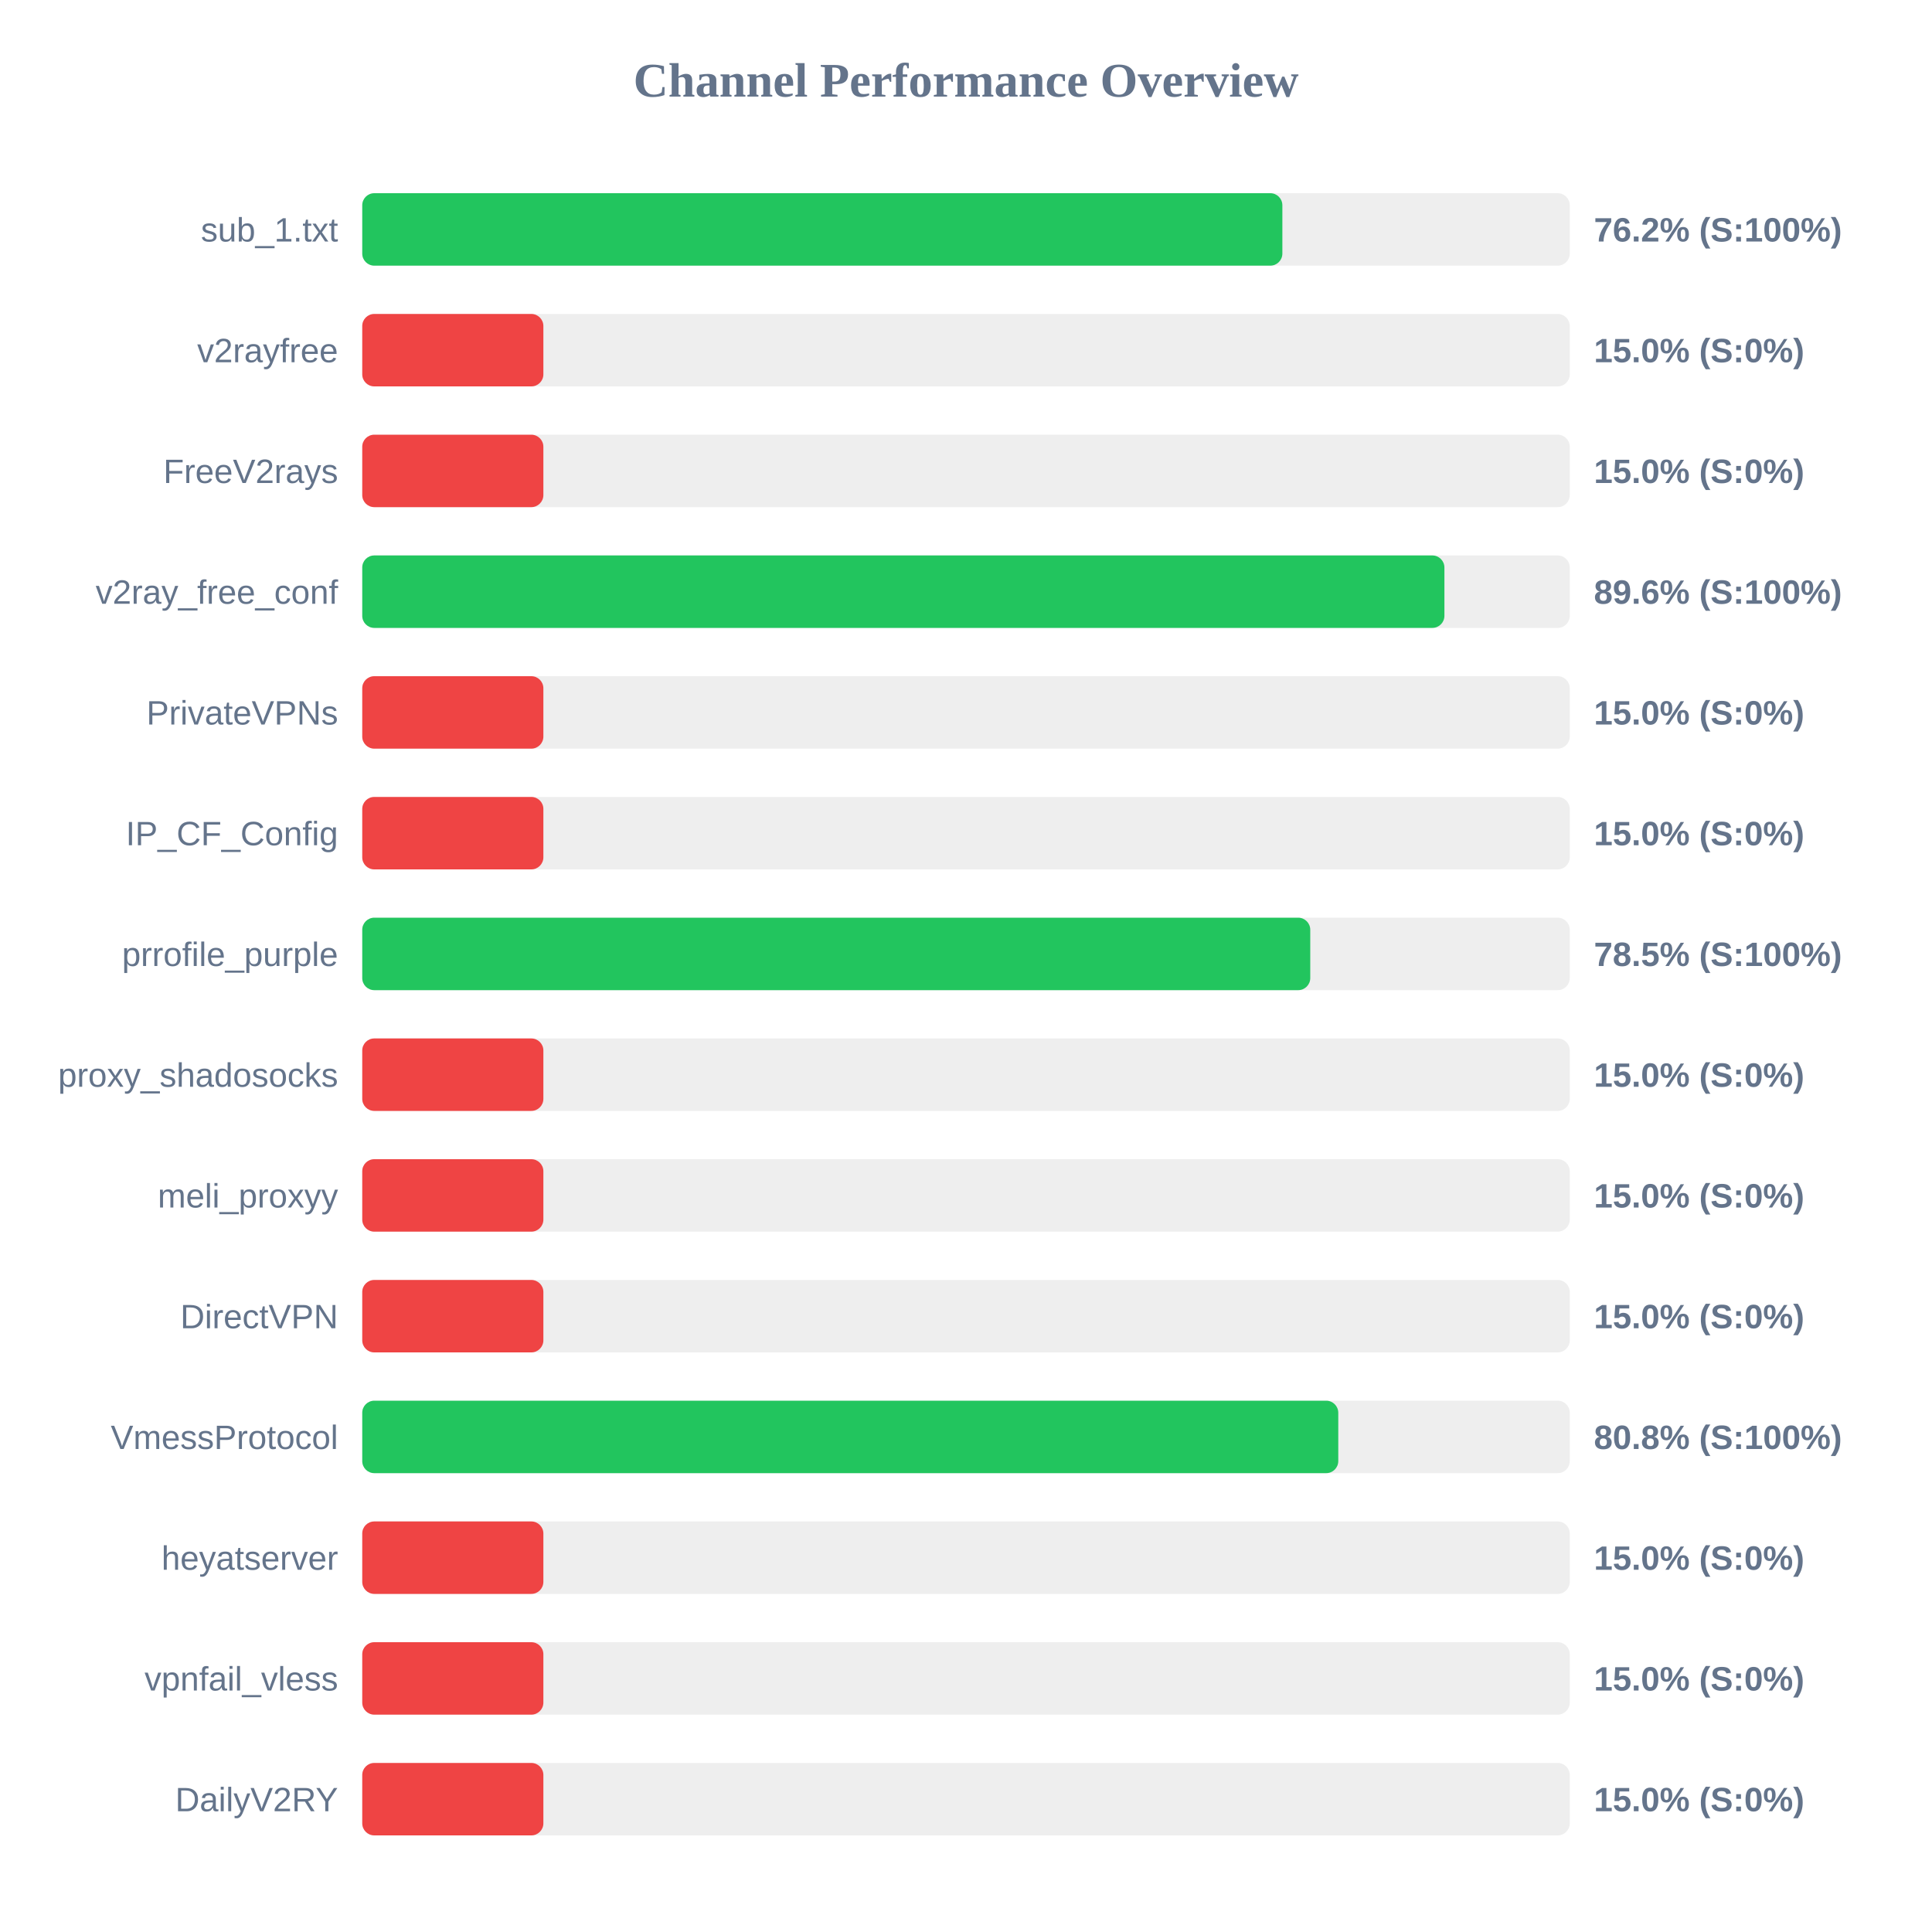
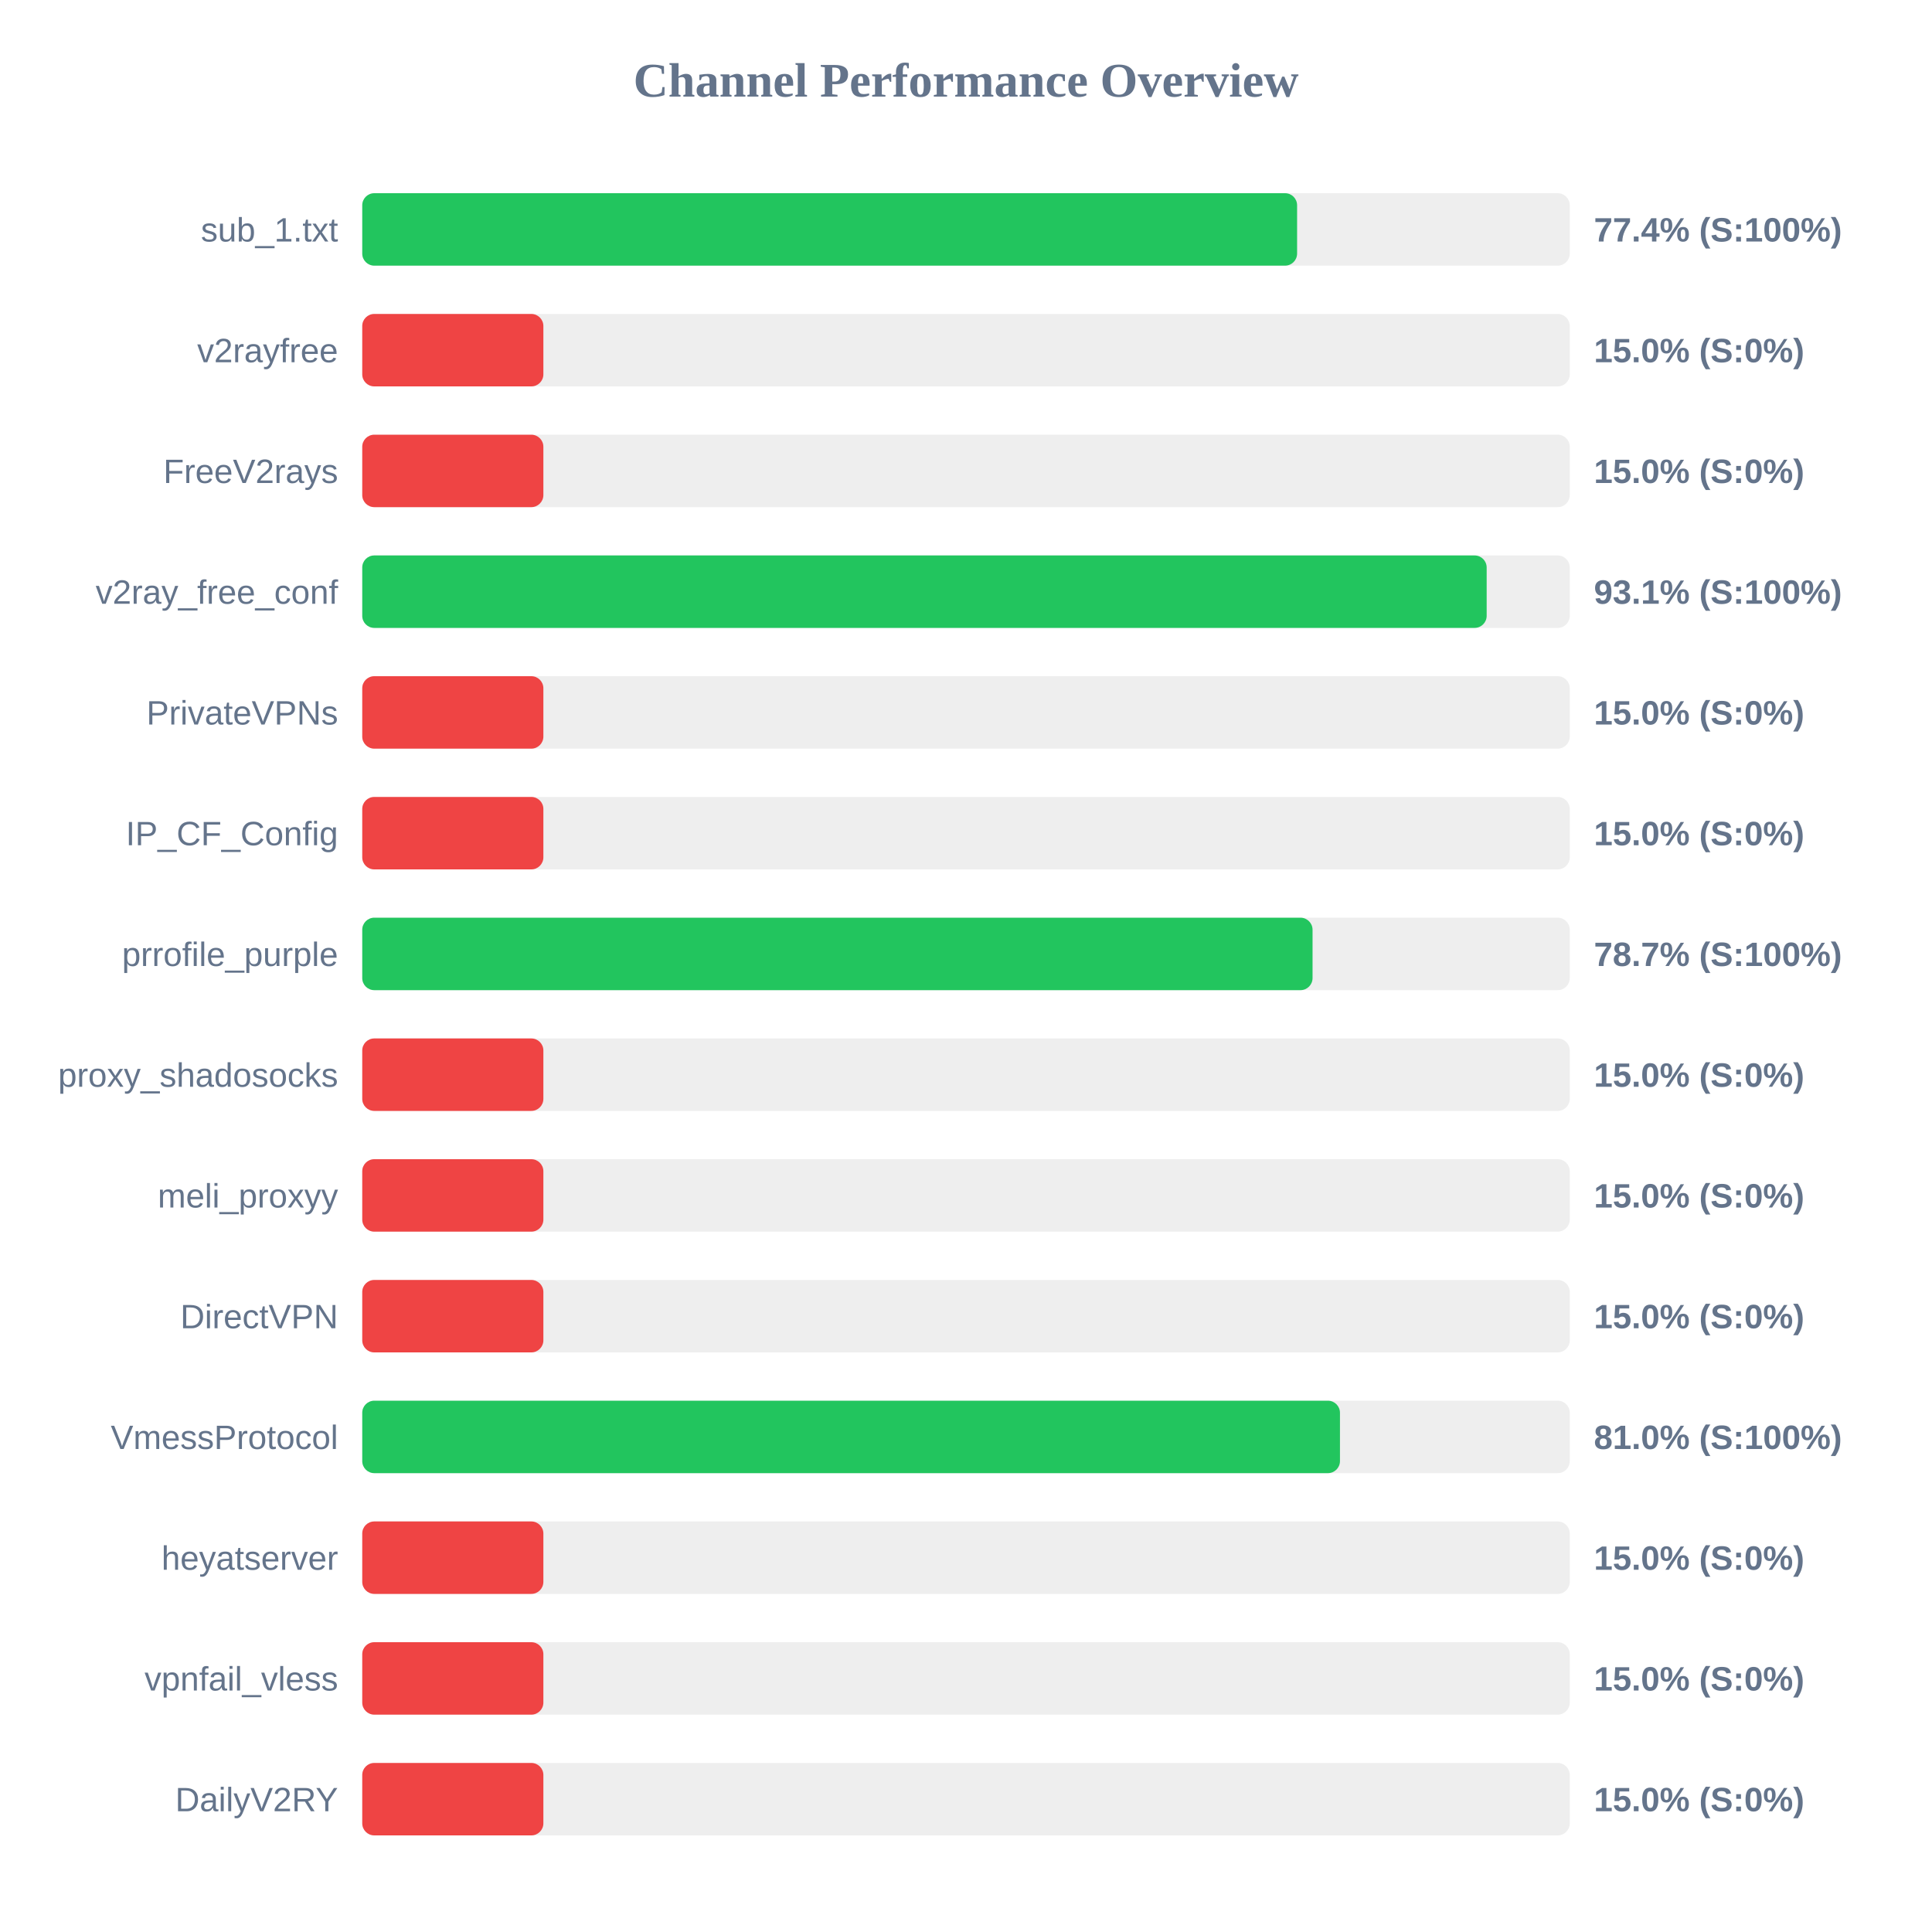
<svg xmlns="http://www.w3.org/2000/svg" width="800" height="800" version="1.1">
  <style>
        .row { font: 14px Arial; fill: #64748b; }
        .score { font: bold 14px Arial; fill: #64748b; }
    </style>
  <text x="400" y="40" text-anchor="middle" font-size="20px" font-weight="bold" fill="#64748b">Channel Performance Overview</text>
  <rect x="150" y="80" width="500" height="30" fill="#eee" rx="5" />
-   <rect x="150" y="80" width="381.0" height="30" fill="#22c55e" rx="5" />
+   <rect x="150" y="80" width="387.1" height="30" fill="#22c55e" rx="5" />
  <text x="140" y="100" text-anchor="end" class="row">sub_1.txt</text>
-   <text x="660" y="100" text-anchor="start" class="score">76.2% (S:100%)</text>
+   <text x="660" y="100" text-anchor="start" class="score">77.4% (S:100%)</text>
  <rect x="150" y="130" width="500" height="30" fill="#eee" rx="5" />
  <rect x="150" y="130" width="75.0" height="30" fill="#ef4444" rx="5" />
  <text x="140" y="150" text-anchor="end" class="row">v2rayfree</text>
  <text x="660" y="150" text-anchor="start" class="score">15.0% (S:0%)</text>
  <rect x="150" y="180" width="500" height="30" fill="#eee" rx="5" />
  <rect x="150" y="180" width="75.0" height="30" fill="#ef4444" rx="5" />
  <text x="140" y="200" text-anchor="end" class="row">FreeV2rays</text>
  <text x="660" y="200" text-anchor="start" class="score">15.0% (S:0%)</text>
  <rect x="150" y="230" width="500" height="30" fill="#eee" rx="5" />
-   <rect x="150" y="230" width="448.1" height="30" fill="#22c55e" rx="5" />
+   <rect x="150" y="230" width="465.6" height="30" fill="#22c55e" rx="5" />
  <text x="140" y="250" text-anchor="end" class="row">v2ray_free_conf</text>
-   <text x="660" y="250" text-anchor="start" class="score">89.6% (S:100%)</text>
+   <text x="660" y="250" text-anchor="start" class="score">93.1% (S:100%)</text>
  <rect x="150" y="280" width="500" height="30" fill="#eee" rx="5" />
  <rect x="150" y="280" width="75.0" height="30" fill="#ef4444" rx="5" />
  <text x="140" y="300" text-anchor="end" class="row">PrivateVPNs</text>
  <text x="660" y="300" text-anchor="start" class="score">15.0% (S:0%)</text>
  <rect x="150" y="330" width="500" height="30" fill="#eee" rx="5" />
  <rect x="150" y="330" width="75.0" height="30" fill="#ef4444" rx="5" />
  <text x="140" y="350" text-anchor="end" class="row">IP_CF_Config</text>
  <text x="660" y="350" text-anchor="start" class="score">15.0% (S:0%)</text>
  <rect x="150" y="380" width="500" height="30" fill="#eee" rx="5" />
-   <rect x="150" y="380" width="392.55" height="30" fill="#22c55e" rx="5" />
+   <rect x="150" y="380" width="393.5" height="30" fill="#22c55e" rx="5" />
  <text x="140" y="400" text-anchor="end" class="row">prrofile_purple</text>
-   <text x="660" y="400" text-anchor="start" class="score">78.5% (S:100%)</text>
+   <text x="660" y="400" text-anchor="start" class="score">78.7% (S:100%)</text>
  <rect x="150" y="430" width="500" height="30" fill="#eee" rx="5" />
  <rect x="150" y="430" width="75.0" height="30" fill="#ef4444" rx="5" />
  <text x="140" y="450" text-anchor="end" class="row">proxy_shadosocks</text>
  <text x="660" y="450" text-anchor="start" class="score">15.0% (S:0%)</text>
  <rect x="150" y="480" width="500" height="30" fill="#eee" rx="5" />
  <rect x="150" y="480" width="75.0" height="30" fill="#ef4444" rx="5" />
  <text x="140" y="500" text-anchor="end" class="row">meli_proxyy</text>
  <text x="660" y="500" text-anchor="start" class="score">15.0% (S:0%)</text>
  <rect x="150" y="530" width="500" height="30" fill="#eee" rx="5" />
  <rect x="150" y="530" width="75.0" height="30" fill="#ef4444" rx="5" />
  <text x="140" y="550" text-anchor="end" class="row">DirectVPN</text>
  <text x="660" y="550" text-anchor="start" class="score">15.0% (S:0%)</text>
  <rect x="150" y="580" width="500" height="30" fill="#eee" rx="5" />
-   <rect x="150" y="580" width="404.15" height="30" fill="#22c55e" rx="5" />
+   <rect x="150" y="580" width="404.85" height="30" fill="#22c55e" rx="5" />
  <text x="140" y="600" text-anchor="end" class="row">VmessProtocol</text>
-   <text x="660" y="600" text-anchor="start" class="score">80.8% (S:100%)</text>
+   <text x="660" y="600" text-anchor="start" class="score">81.0% (S:100%)</text>
  <rect x="150" y="630" width="500" height="30" fill="#eee" rx="5" />
  <rect x="150" y="630" width="75.0" height="30" fill="#ef4444" rx="5" />
  <text x="140" y="650" text-anchor="end" class="row">heyatserver</text>
  <text x="660" y="650" text-anchor="start" class="score">15.0% (S:0%)</text>
  <rect x="150" y="680" width="500" height="30" fill="#eee" rx="5" />
  <rect x="150" y="680" width="75.0" height="30" fill="#ef4444" rx="5" />
  <text x="140" y="700" text-anchor="end" class="row">vpnfail_vless</text>
  <text x="660" y="700" text-anchor="start" class="score">15.0% (S:0%)</text>
  <rect x="150" y="730" width="500" height="30" fill="#eee" rx="5" />
  <rect x="150" y="730" width="75.0" height="30" fill="#ef4444" rx="5" />
  <text x="140" y="750" text-anchor="end" class="row">DailyV2RY</text>
  <text x="660" y="750" text-anchor="start" class="score">15.0% (S:0%)</text>
</svg>
